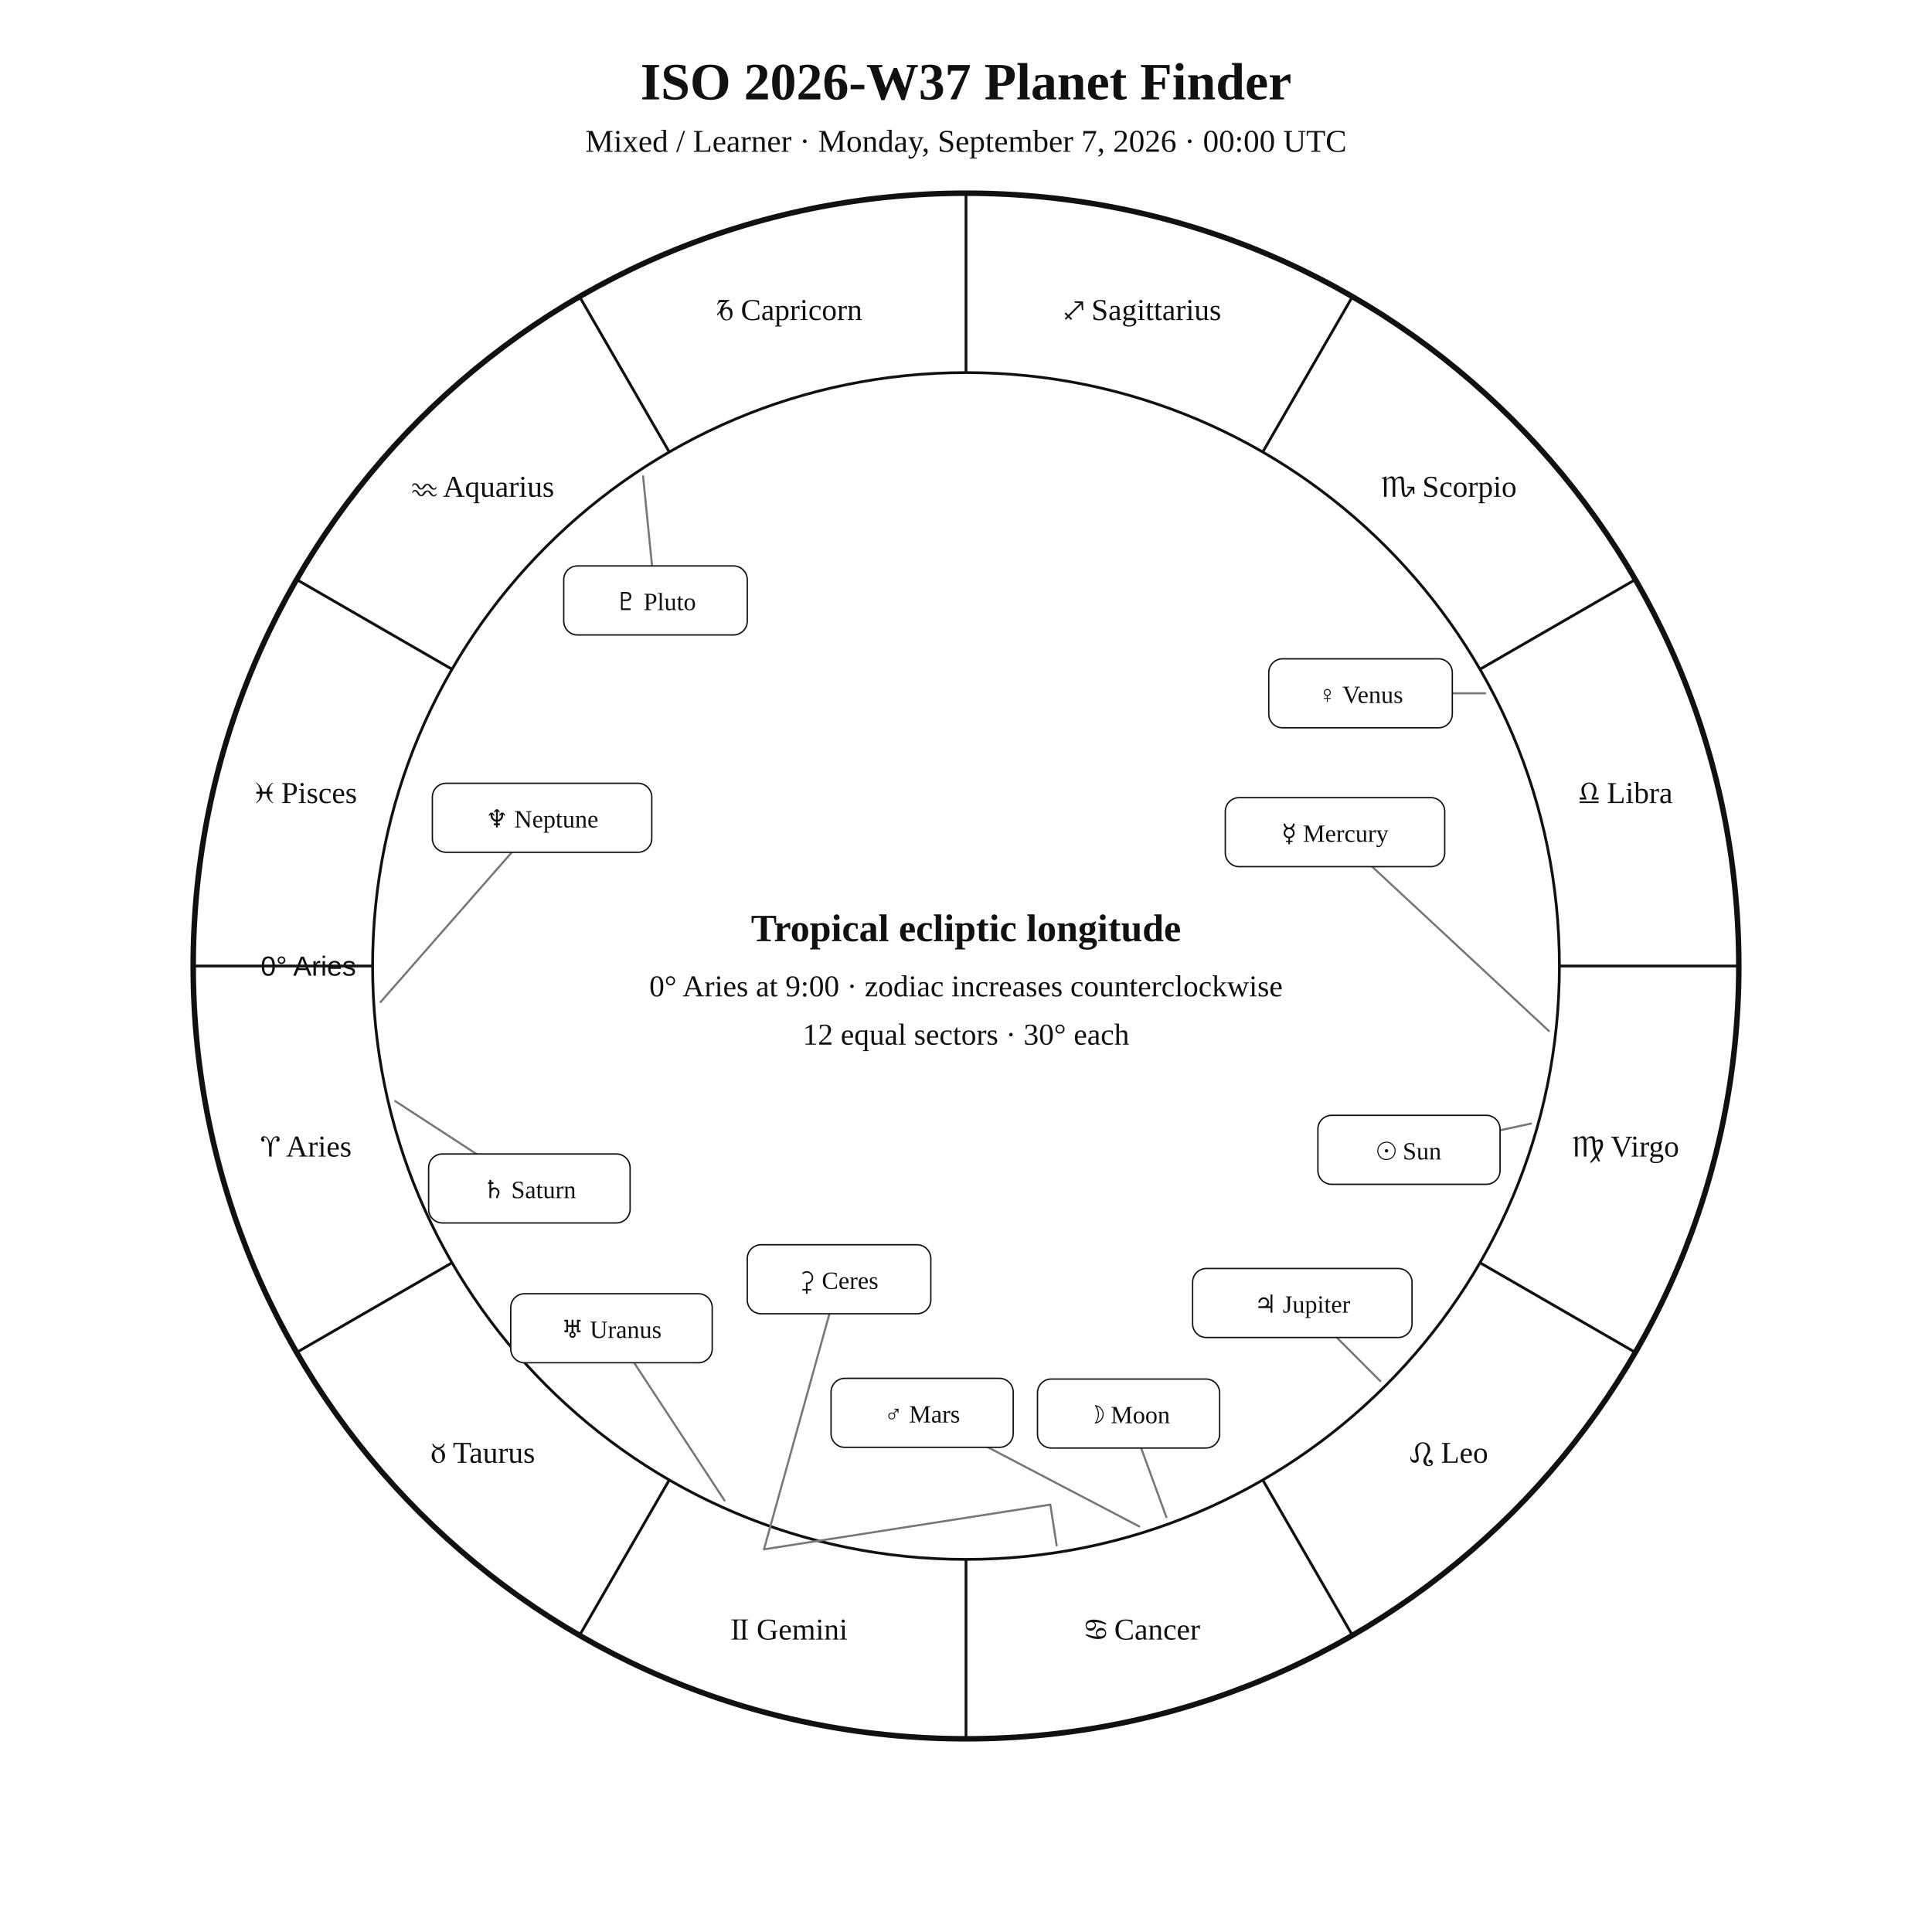
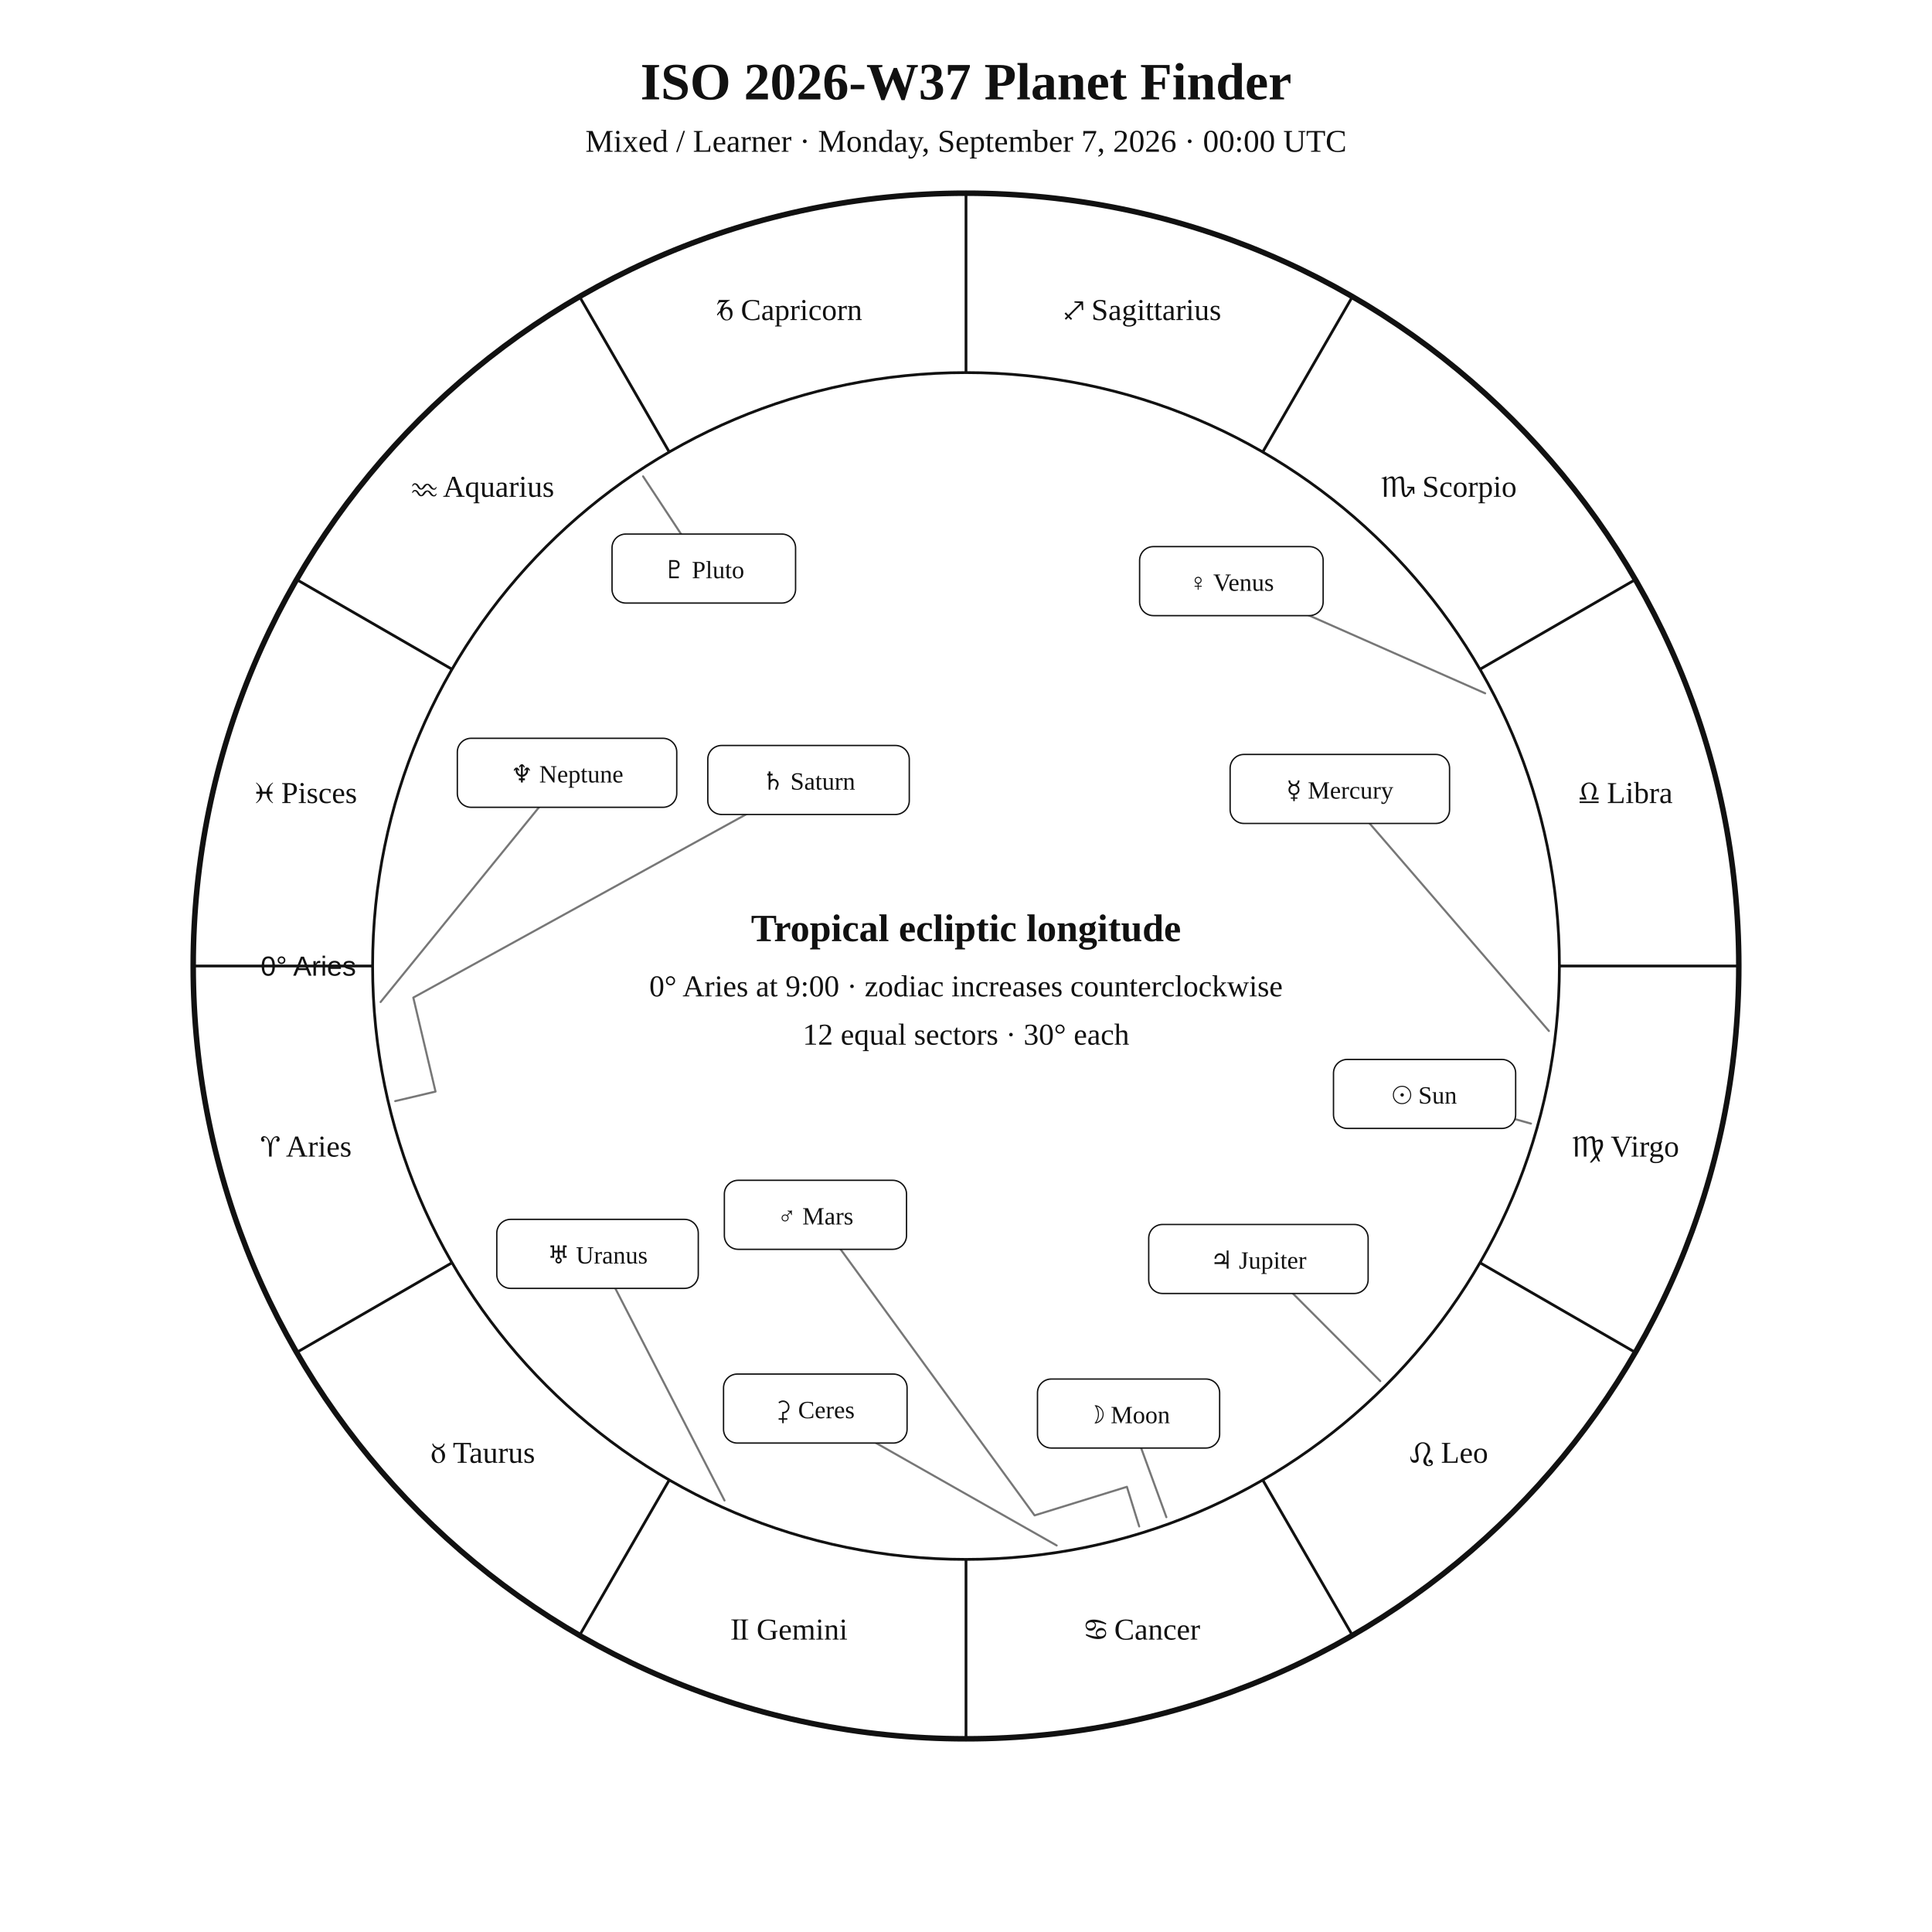
<svg xmlns="http://www.w3.org/2000/svg" width="1400" height="1400" viewBox="0 0 1400 1400">
  <rect width="100%" height="100%" fill="white" />
  <style>text{font-family:Georgia,"Times New Roman",serif;fill:#111!important;color:#111!important;-webkit-text-fill-color:#111!important}.sans{font-family:Arial,Helvetica,sans-serif}</style>
  <text x="700" y="72" text-anchor="middle" font-size="38" font-weight="700">ISO 2026-W37 Planet Finder</text>
  <text x="700" y="110" text-anchor="middle" font-size="23">Mixed / Learner · Monday, September 7, 2026 · 00:00 UTC</text>
  <circle cx="700" cy="700" r="560" fill="none" stroke="#111" stroke-width="4" />
  <circle cx="700" cy="700" r="430" fill="none" stroke="#111" stroke-width="2" />
  <line x1="270.0" y1="700.0" x2="140.0" y2="700.0" stroke="#111" stroke-width="2" />
  <line x1="327.6" y1="915.0" x2="215.0" y2="980.0" stroke="#111" stroke-width="2" />
  <line x1="485.0" y1="1072.4" x2="420.0" y2="1185.0" stroke="#111" stroke-width="2" />
  <line x1="700.0" y1="1130.0" x2="700.0" y2="1260.0" stroke="#111" stroke-width="2" />
  <line x1="915.0" y1="1072.4" x2="980.0" y2="1185.0" stroke="#111" stroke-width="2" />
  <line x1="1072.4" y1="915.0" x2="1185.0" y2="980.0" stroke="#111" stroke-width="2" />
  <line x1="1130.0" y1="700.0" x2="1260.0" y2="700.0" stroke="#111" stroke-width="2" />
  <line x1="1072.4" y1="485.0" x2="1185.0" y2="420.0" stroke="#111" stroke-width="2" />
  <line x1="915.0" y1="327.6" x2="980.0" y2="215.0" stroke="#111" stroke-width="2" />
  <line x1="700.0" y1="270.0" x2="700.0" y2="140.0" stroke="#111" stroke-width="2" />
  <line x1="485.0" y1="327.6" x2="420.0" y2="215.0" stroke="#111" stroke-width="2" />
  <line x1="327.6" y1="485.0" x2="215.0" y2="420.0" stroke="#111" stroke-width="2" />
  <text x="221.9" y="838.1" text-anchor="middle" font-size="22">♈︎ Aries</text>
  <text x="350.0" y="1060.0" text-anchor="middle" font-size="22">♉︎ Taurus</text>
  <text x="571.9" y="1188.1" text-anchor="middle" font-size="22">♊︎ Gemini</text>
  <text x="828.1" y="1188.1" text-anchor="middle" font-size="22">♋︎ Cancer</text>
  <text x="1050.0" y="1060.0" text-anchor="middle" font-size="22">♌︎ Leo</text>
  <text x="1178.1" y="838.1" text-anchor="middle" font-size="22">♍︎ Virgo</text>
  <text x="1178.1" y="581.9" text-anchor="middle" font-size="22">♎︎ Libra</text>
  <text x="1050.0" y="360.0" text-anchor="middle" font-size="22">♏︎ Scorpio</text>
  <text x="828.1" y="231.9" text-anchor="middle" font-size="22">♐︎ Sagittarius</text>
  <text x="571.9" y="231.9" text-anchor="middle" font-size="22">♑︎ Capricorn</text>
  <text x="350.0" y="360.0" text-anchor="middle" font-size="22">♒︎ Aquarius</text>
  <text x="221.9" y="581.9" text-anchor="middle" font-size="22">♓︎ Pisces</text>
  <text x="258.0" y="707.0" text-anchor="end" font-size="20" class="sans">0° Aries</text>
-   <polyline points="1109.4,814.2 1021.0,833.2" fill="none" stroke="#777" stroke-width="1.5" stroke-linejoin="round" stroke-linecap="round" />
-   <rect x="955.0" y="808.2" width="132.0" height="50.0" rx="10" fill="white" stroke="#111" />
-   <text x="1021.0" y="840.2" text-anchor="middle" font-size="18">☉︎ Sun</text>
+   <polyline points="1109.4,814.2 1032.3,792.7" fill="none" stroke="#777" stroke-width="1.5" stroke-linejoin="round" stroke-linecap="round" />
+   <rect x="966.3" y="767.7" width="132.0" height="50.0" rx="10" fill="white" stroke="#111" />
+   <text x="1032.3" y="799.7" text-anchor="middle" font-size="18">☉︎ Sun</text>
  <polyline points="845.2,1099.4 817.8,1024.3" fill="none" stroke="#777" stroke-width="1.5" stroke-linejoin="round" stroke-linecap="round" />
  <rect x="751.8" y="999.3" width="132.0" height="50.0" rx="10" fill="white" stroke="#111" />
  <text x="817.8" y="1031.3" text-anchor="middle" font-size="18">☽︎ Moon</text>
-   <polyline points="1122.4,747.1 967.4,603.0" fill="none" stroke="#777" stroke-width="1.5" stroke-linejoin="round" stroke-linecap="round" />
-   <rect x="887.9" y="578.0" width="159.0" height="50.0" rx="10" fill="white" stroke="#111" />
-   <text x="967.4" y="610.0" text-anchor="middle" font-size="18">☿︎ Mercury</text>
-   <polyline points="1076.2,502.4 985.9,502.4" fill="none" stroke="#777" stroke-width="1.5" stroke-linejoin="round" stroke-linecap="round" />
-   <rect x="919.4" y="477.4" width="133.0" height="50.0" rx="10" fill="white" stroke="#111" />
-   <text x="985.9" y="509.4" text-anchor="middle" font-size="18">♀︎ Venus</text>
-   <polyline points="825.5,1106.1 668.2,1023.8" fill="none" stroke="#777" stroke-width="1.5" stroke-linejoin="round" stroke-linecap="round" />
-   <rect x="602.2" y="998.8" width="132.0" height="50.0" rx="10" fill="white" stroke="#111" />
-   <text x="668.2" y="1030.8" text-anchor="middle" font-size="18">♂︎ Mars</text>
-   <polyline points="1000.2,1000.8 943.7,944.2" fill="none" stroke="#777" stroke-width="1.5" stroke-linejoin="round" stroke-linecap="round" />
-   <rect x="864.2" y="919.2" width="159.0" height="50.0" rx="10" fill="white" stroke="#111" />
-   <text x="943.7" y="951.2" text-anchor="middle" font-size="18">♃︎ Jupiter</text>
-   <polyline points="286.4,797.9 383.6,861.2" fill="none" stroke="#777" stroke-width="1.5" stroke-linejoin="round" stroke-linecap="round" />
-   <rect x="310.6" y="836.2" width="146.0" height="50.0" rx="10" fill="white" stroke="#111" />
-   <text x="383.6" y="868.2" text-anchor="middle" font-size="18">♄︎ Saturn</text>
-   <polyline points="765.7,1119.9 761.1,1090.3 553.6,1122.7 608.0,927.0" fill="none" stroke="#777" stroke-width="1.5" stroke-linejoin="round" stroke-linecap="round" />
-   <rect x="541.5" y="902.0" width="133.0" height="50.0" rx="10" fill="white" stroke="#111" />
-   <text x="608.0" y="934.0" text-anchor="middle" font-size="18">⚳︎ Ceres</text>
-   <polyline points="525.0,1087.3 443.1,962.5" fill="none" stroke="#777" stroke-width="1.5" stroke-linejoin="round" stroke-linecap="round" />
-   <rect x="370.1" y="937.5" width="146.0" height="50.0" rx="10" fill="white" stroke="#111" />
-   <text x="443.1" y="969.5" text-anchor="middle" font-size="18">♅︎ Uranus</text>
-   <polyline points="275.8,726.1 392.8,592.6" fill="none" stroke="#777" stroke-width="1.5" stroke-linejoin="round" stroke-linecap="round" />
-   <rect x="313.3" y="567.6" width="159.0" height="50.0" rx="10" fill="white" stroke="#111" />
-   <text x="392.8" y="599.6" text-anchor="middle" font-size="18">♆︎ Neptune</text>
-   <polyline points="466.0,345.2 475.0,435.1" fill="none" stroke="#777" stroke-width="1.5" stroke-linejoin="round" stroke-linecap="round" />
-   <rect x="408.5" y="410.1" width="133.0" height="50.0" rx="10" fill="white" stroke="#111" />
-   <text x="475.0" y="442.1" text-anchor="middle" font-size="18">♇︎ Pluto</text>
+   <polyline points="1122.4,747.1 970.9,571.7" fill="none" stroke="#777" stroke-width="1.5" stroke-linejoin="round" stroke-linecap="round" />
+   <rect x="891.4" y="546.7" width="159.0" height="50.0" rx="10" fill="white" stroke="#111" />
+   <text x="970.9" y="578.7" text-anchor="middle" font-size="18">☿︎ Mercury</text>
+   <polyline points="1076.2,502.4 892.3,421.1" fill="none" stroke="#777" stroke-width="1.5" stroke-linejoin="round" stroke-linecap="round" />
+   <rect x="825.8" y="396.1" width="133.0" height="50.0" rx="10" fill="white" stroke="#111" />
+   <text x="892.3" y="428.1" text-anchor="middle" font-size="18">♀︎ Venus</text>
+   <polyline points="825.5,1106.1 816.6,1077.4 749.7,1098.1 590.9,880.3" fill="none" stroke="#777" stroke-width="1.5" stroke-linejoin="round" stroke-linecap="round" />
+   <rect x="524.9" y="855.3" width="132.0" height="50.0" rx="10" fill="white" stroke="#111" />
+   <text x="590.9" y="887.3" text-anchor="middle" font-size="18">♂︎ Mars</text>
+   <polyline points="1000.2,1000.8 911.9,912.3" fill="none" stroke="#777" stroke-width="1.5" stroke-linejoin="round" stroke-linecap="round" />
+   <rect x="832.4" y="887.3" width="159.0" height="50.0" rx="10" fill="white" stroke="#111" />
+   <text x="911.9" y="919.3" text-anchor="middle" font-size="18">♃︎ Jupiter</text>
+   <polyline points="286.4,797.9 315.6,791.0 299.5,722.9 585.9,565.2" fill="none" stroke="#777" stroke-width="1.5" stroke-linejoin="round" stroke-linecap="round" />
+   <rect x="512.9" y="540.2" width="146.0" height="50.0" rx="10" fill="white" stroke="#111" />
+   <text x="585.9" y="572.2" text-anchor="middle" font-size="18">♄︎ Saturn</text>
+   <polyline points="765.7,1119.9 590.8,1020.7" fill="none" stroke="#777" stroke-width="1.5" stroke-linejoin="round" stroke-linecap="round" />
+   <rect x="524.3" y="995.7" width="133.0" height="50.0" rx="10" fill="white" stroke="#111" />
+   <text x="590.8" y="1027.7" text-anchor="middle" font-size="18">⚳︎ Ceres</text>
+   <polyline points="525.0,1087.3 433.0,908.6" fill="none" stroke="#777" stroke-width="1.5" stroke-linejoin="round" stroke-linecap="round" />
+   <rect x="360.0" y="883.6" width="146.0" height="50.0" rx="10" fill="white" stroke="#111" />
+   <text x="433.0" y="915.6" text-anchor="middle" font-size="18">♅︎ Uranus</text>
+   <polyline points="275.8,726.1 410.9,560.0" fill="none" stroke="#777" stroke-width="1.5" stroke-linejoin="round" stroke-linecap="round" />
+   <rect x="331.4" y="535.0" width="159.0" height="50.0" rx="10" fill="white" stroke="#111" />
+   <text x="410.9" y="567.0" text-anchor="middle" font-size="18">♆︎ Neptune</text>
+   <polyline points="466.0,345.2 510.0,412.0" fill="none" stroke="#777" stroke-width="1.5" stroke-linejoin="round" stroke-linecap="round" />
+   <rect x="443.5" y="387.0" width="133.0" height="50.0" rx="10" fill="white" stroke="#111" />
+   <text x="510.0" y="419.0" text-anchor="middle" font-size="18">♇︎ Pluto</text>
  <text x="700" y="682" text-anchor="middle" font-size="28" font-weight="700">Tropical ecliptic longitude</text>
  <text x="700" y="722" text-anchor="middle" font-size="22">0° Aries at 9:00 · zodiac increases counterclockwise</text>
  <text x="700" y="757" text-anchor="middle" font-size="22">12 equal sectors · 30° each</text>
</svg>
